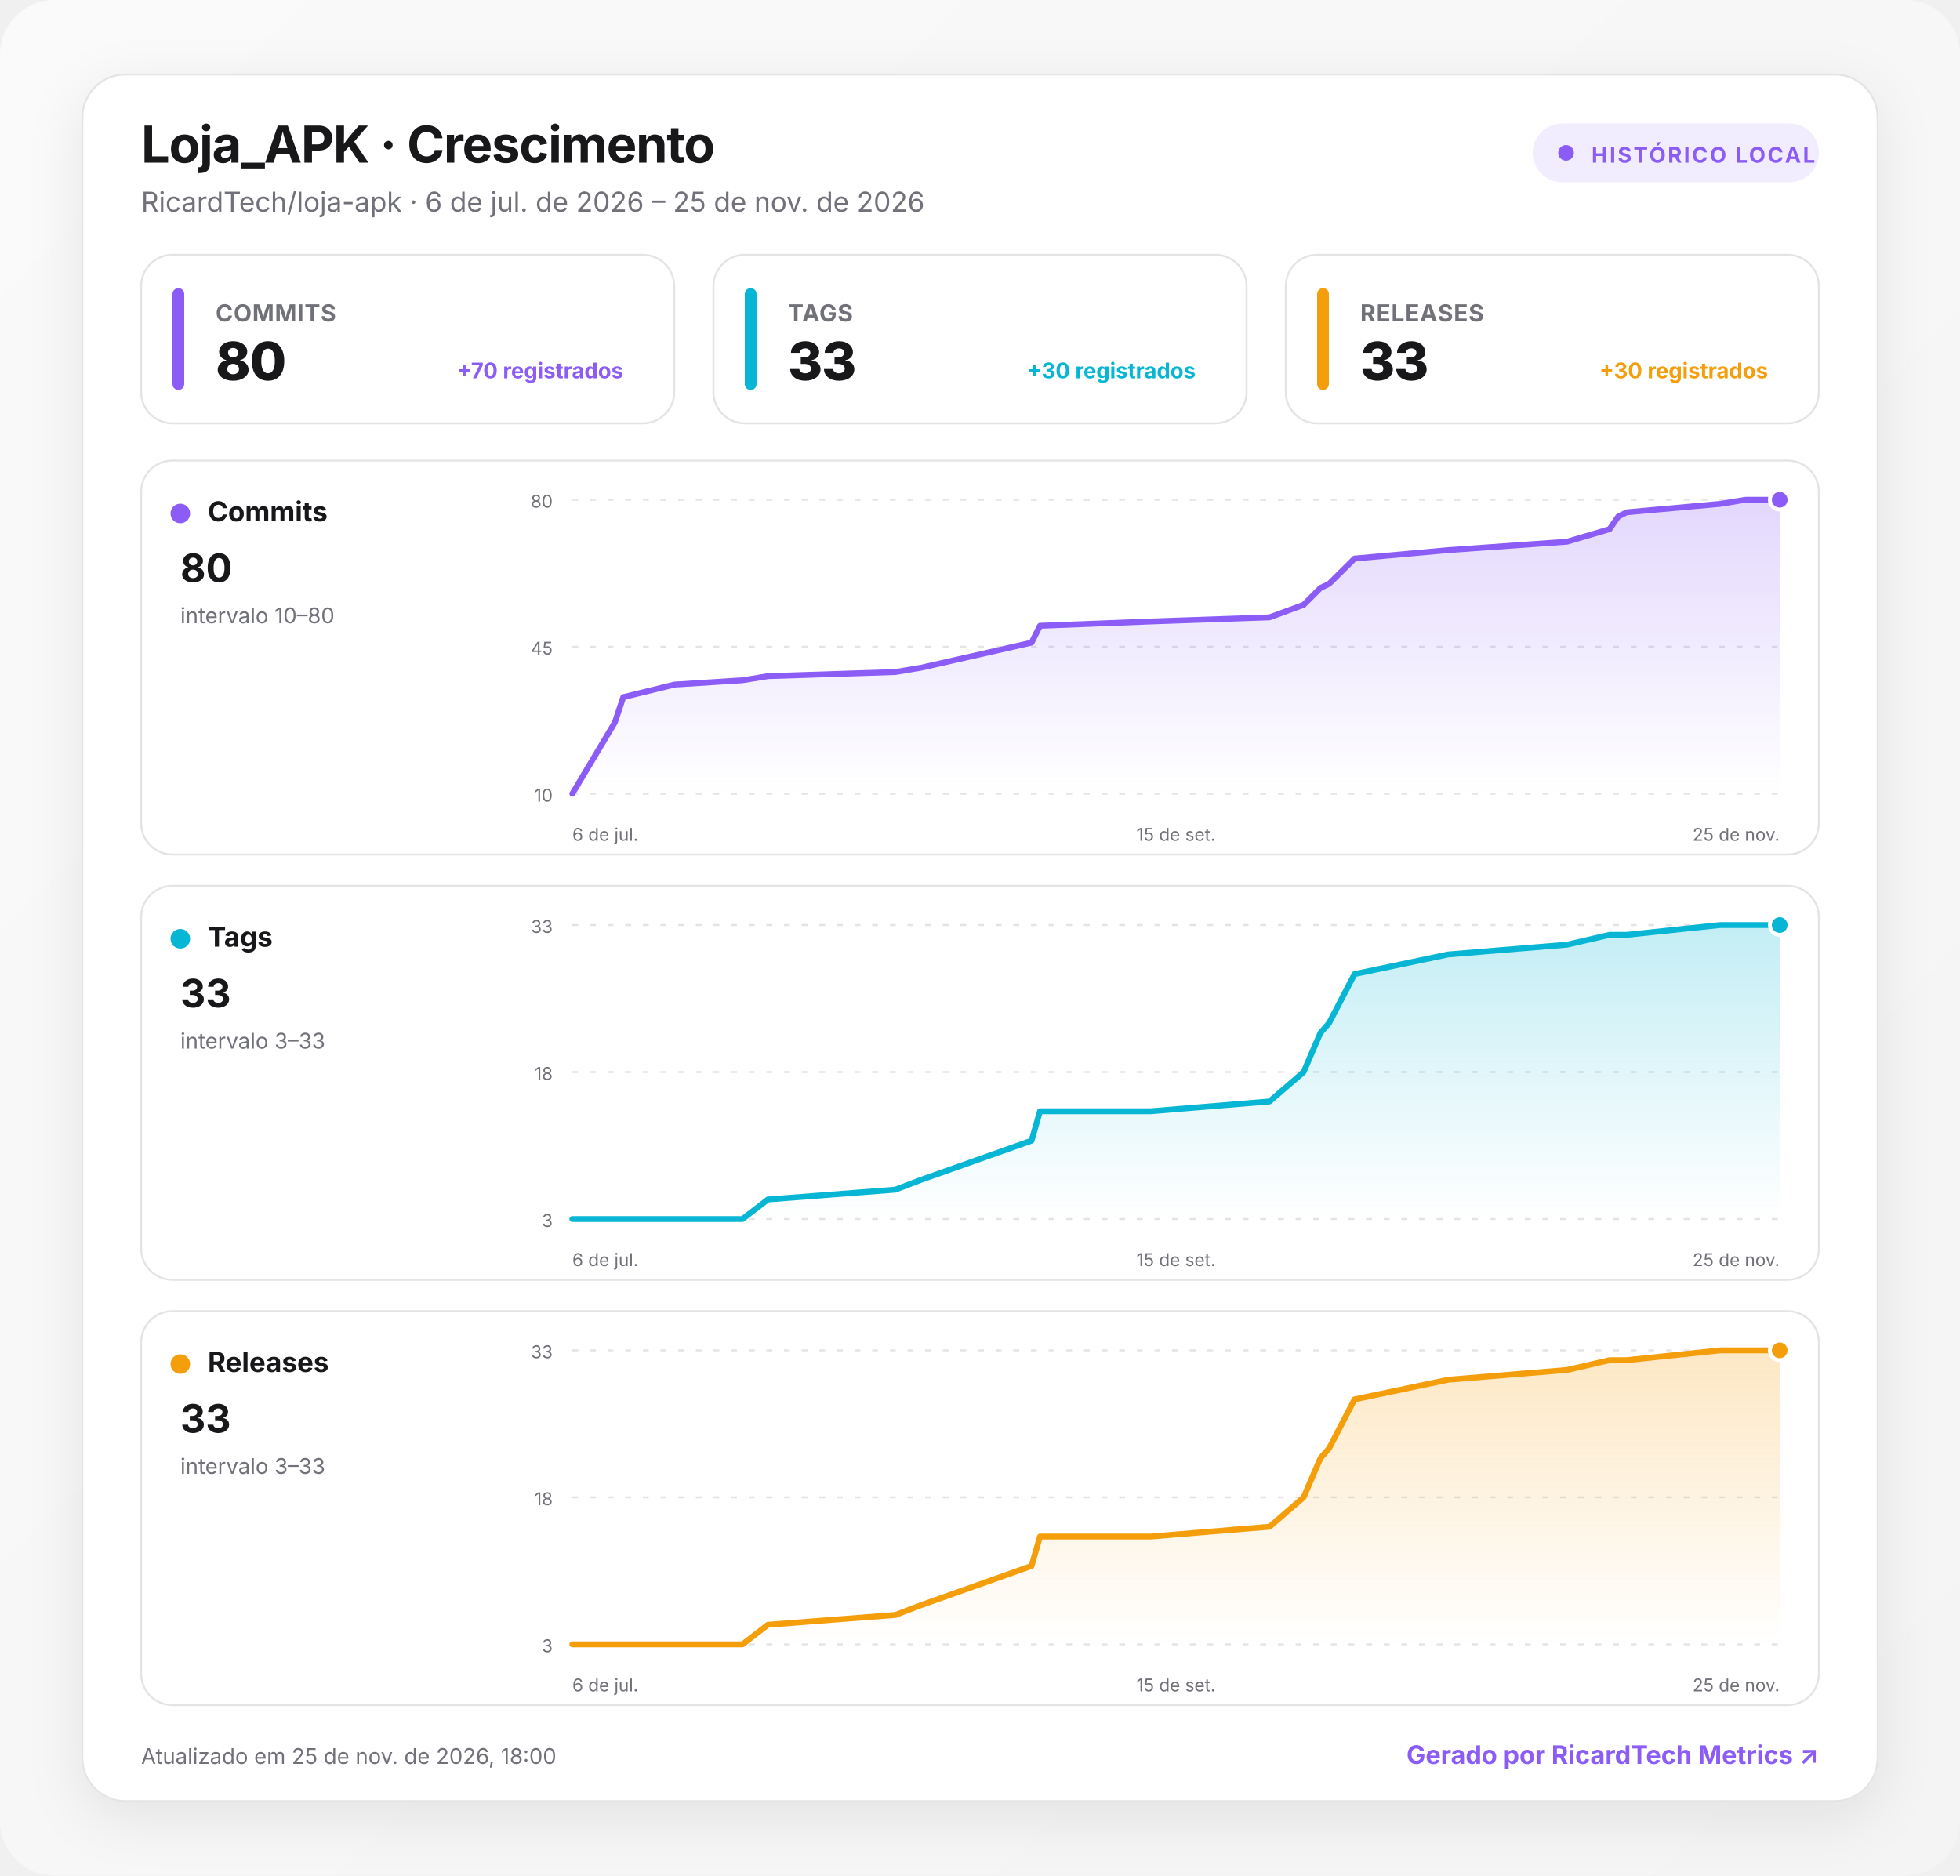
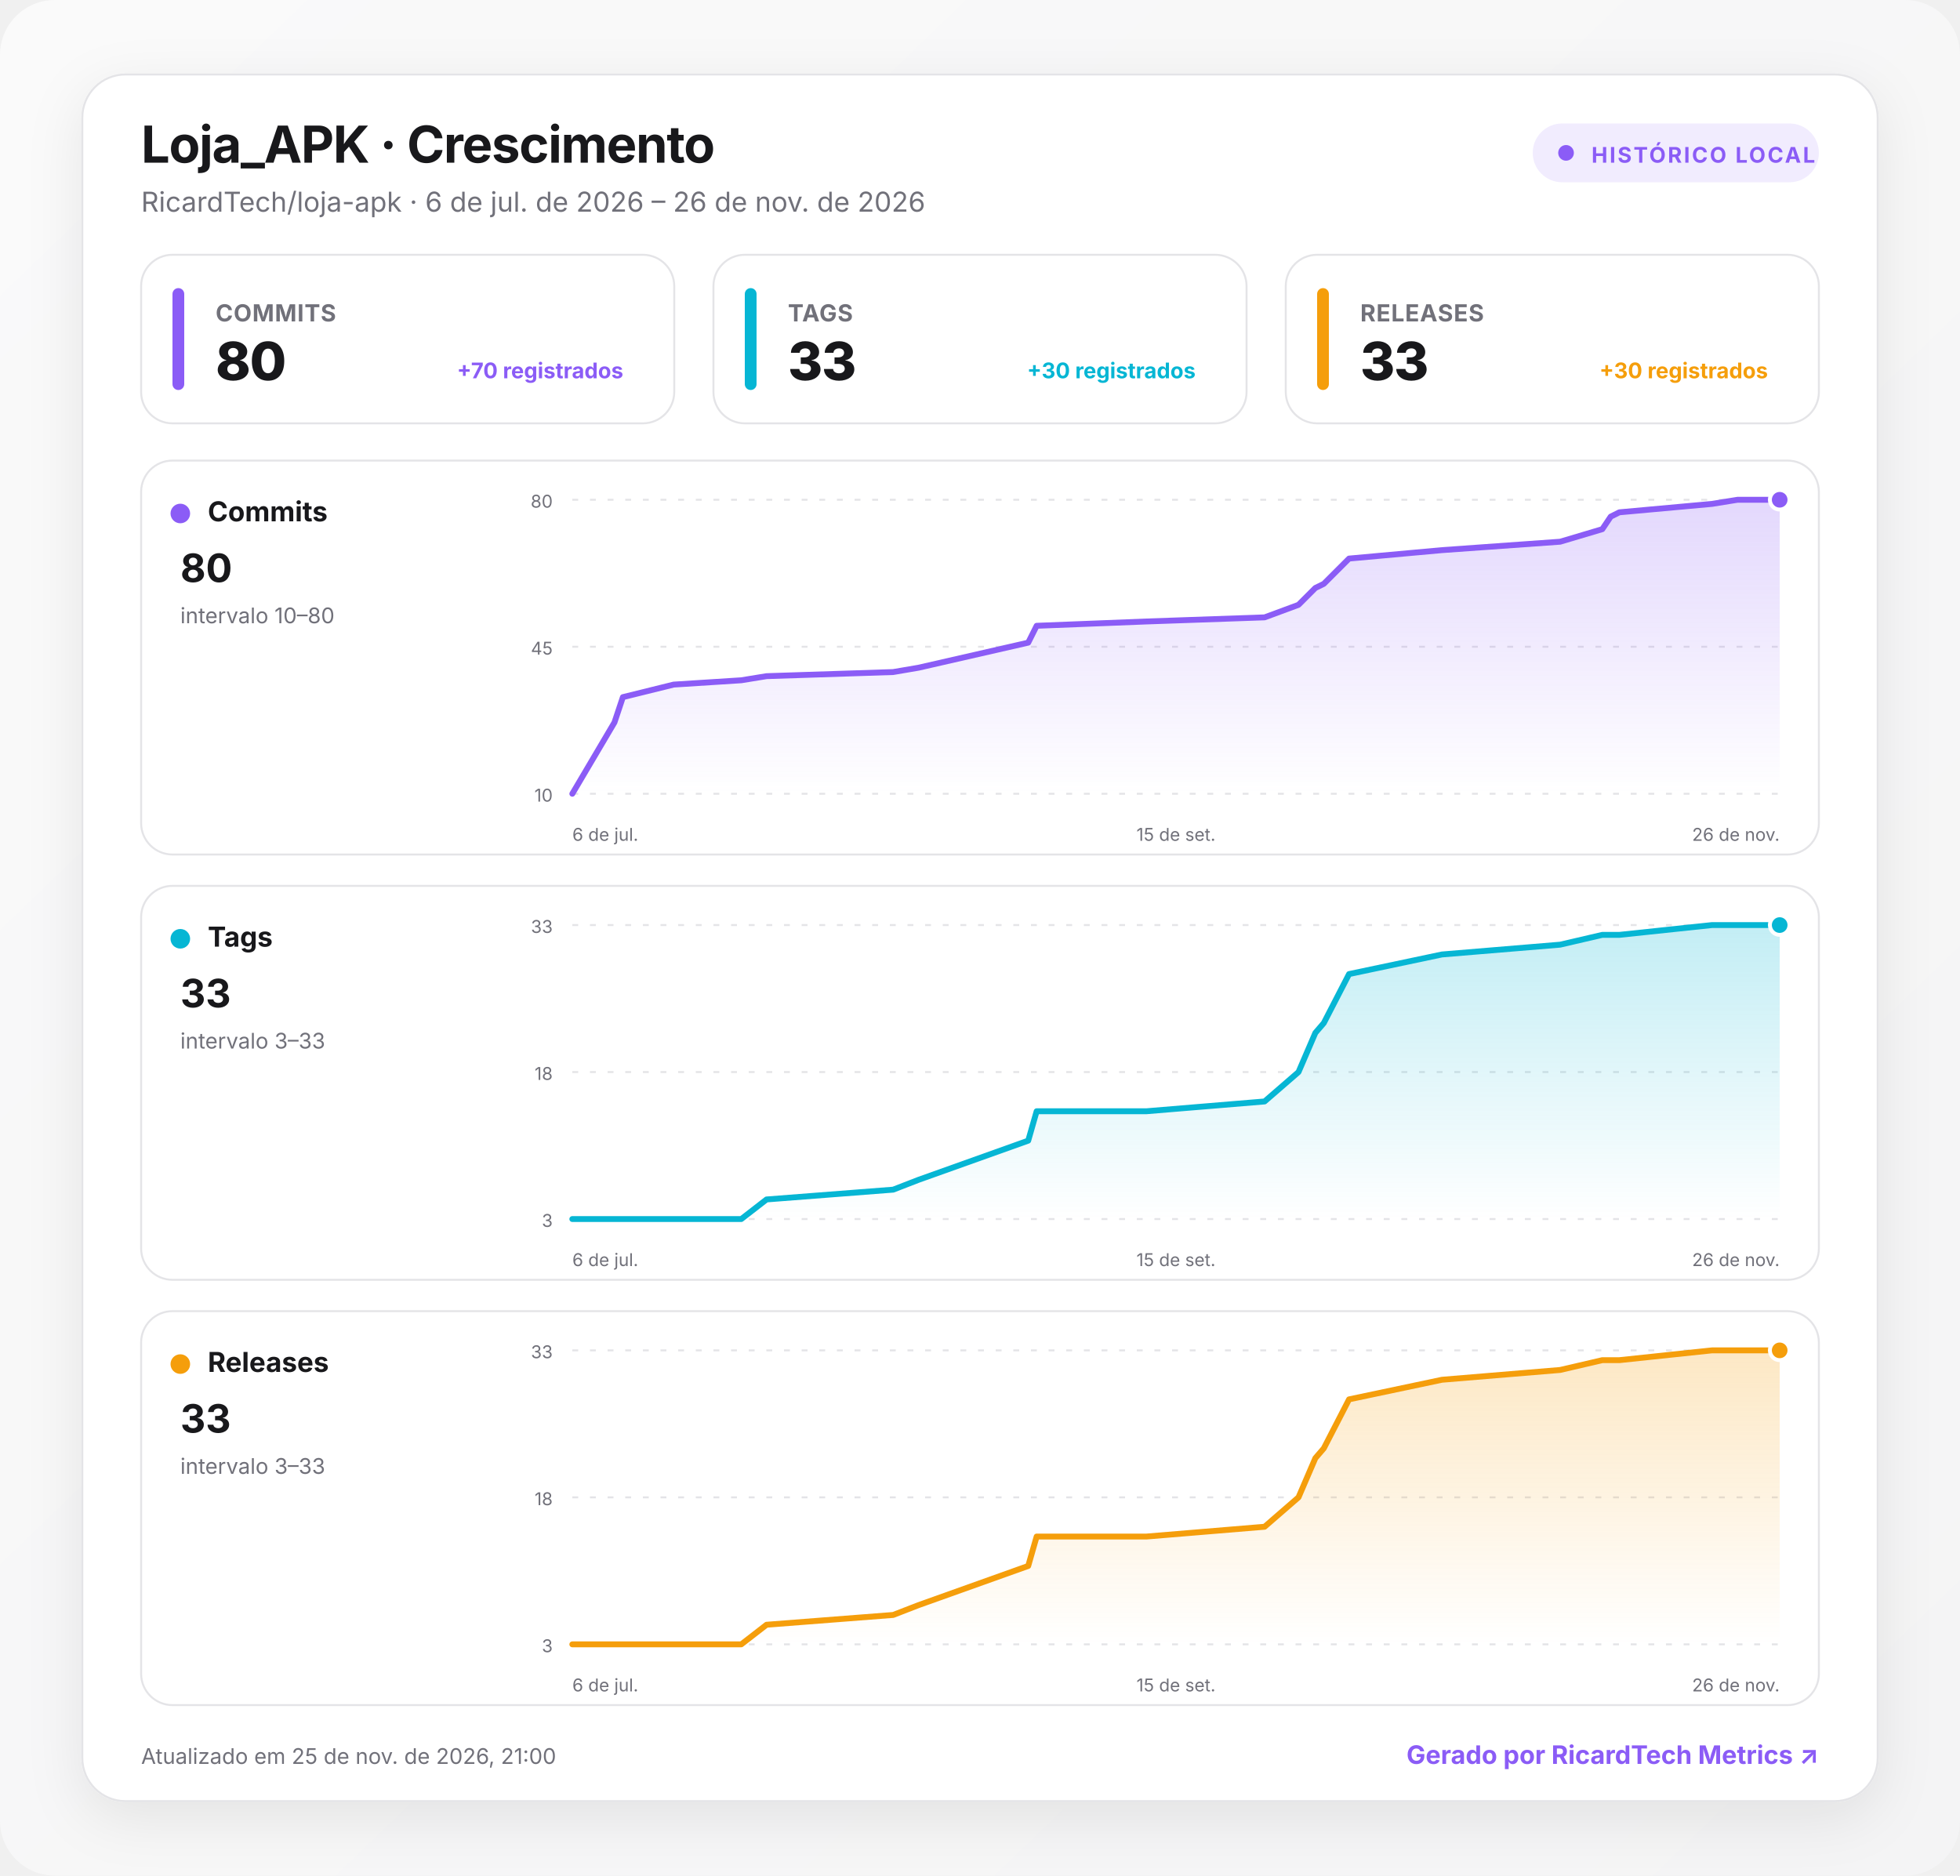
<svg xmlns="http://www.w3.org/2000/svg" width="1000" height="957" viewBox="0 0 1000 957" role="img" aria-labelledby="title desc">
  <defs>
    <linearGradient id="background" x1="0" y1="0" x2="1" y2="1">
      <stop offset="0" stop-color="#fafafa" />
      <stop offset="1" stop-color="#f4f4f5" />
    </linearGradient>
    <linearGradient id="fill-commits" x1="0" y1="0" x2="0" y2="1">
      <stop offset="0" stop-color="#8b5cf6" stop-opacity=".24" />
      <stop offset="1" stop-color="#8b5cf6" stop-opacity="0" />
    </linearGradient>
    <linearGradient id="fill-tags" x1="0" y1="0" x2="0" y2="1">
      <stop offset="0" stop-color="#06b6d4" stop-opacity=".24" />
      <stop offset="1" stop-color="#06b6d4" stop-opacity="0" />
    </linearGradient>
    <linearGradient id="fill-releases" x1="0" y1="0" x2="0" y2="1">
      <stop offset="0" stop-color="#f59e0b" stop-opacity=".24" />
      <stop offset="1" stop-color="#f59e0b" stop-opacity="0" />
    </linearGradient>
    <filter id="shadow" x="-10%" y="-10%" width="120%" height="130%">
      <feDropShadow dx="0" dy="8" stdDeviation="14" flood-color="#18181b" flood-opacity=".08" />
    </filter>
    <style>
      :root { color-scheme: light dark; }
      .bg { fill: url(#background); }
      .surface { fill: #ffffff; stroke: #e4e4e7; }
      .panel { fill: #ffffff; stroke: #e4e4e7; }
      .primary { fill: #18181b; }
      .secondary { fill: #71717a; }
      .grid { stroke: #e4e4e7; }
      text { font-family: Inter, ui-sans-serif, system-ui, -apple-system, BlinkMacSystemFont, "Segoe UI", Roboto, sans-serif; }
      @media (prefers-color-scheme: dark) {
        .bg { fill: #09090b; }
        .surface, .panel { fill: #111113; stroke: #27272a; }
        .primary { fill: #fafafa; }
        .secondary { fill: #a1a1aa; }
        .grid { stroke: #27272a; }
      }
    </style>
  </defs>
  <rect class="bg" width="1000" height="957" rx="28" />
  <g transform="translate(42 38)">
    <rect x="0" y="0" width="916" height="881" rx="22" class="surface" filter="url(#shadow)" />
    <text x="30" y="45" class="primary" font-size="26" font-weight="750" letter-spacing="-.5">Loja_APK · Crescimento</text>
-     <text x="30" y="70" class="secondary" font-size="14">RicardTech/loja-apk · 6 de jul. de 2026 – 25 de nov. de 2026</text>
+     <text x="30" y="70" class="secondary" font-size="14">RicardTech/loja-apk · 6 de jul. de 2026 – 26 de nov. de 2026</text>
    <g transform="translate(740 25)">
      <rect width="146" height="30" rx="15" fill="#8b5cf6" fill-opacity=".12" />
      <circle cx="17" cy="15" r="4" fill="#8b5cf6" />
      <text x="30" y="20" fill="#8b5cf6" font-size="11" font-weight="700" letter-spacing="1">HISTÓRICO LOCAL</text>
    </g>
    <g transform="translate(30 92)">
      <rect width="272" height="86" rx="16" class="panel" />
      <rect x="16" y="17" width="6" height="52" rx="3" fill="#8b5cf6" />
      <text x="38" y="34" class="secondary" font-size="12" font-weight="650" letter-spacing=".3">COMMITS</text>
      <text x="38" y="64" class="primary" font-size="27" font-weight="760" letter-spacing="-.5">80</text>
      <text x="246" y="63" text-anchor="end" fill="#8b5cf6" font-size="11" font-weight="650">+70 registrados</text>
    </g>
    <g transform="translate(322 92)">
      <rect width="272" height="86" rx="16" class="panel" />
      <rect x="16" y="17" width="6" height="52" rx="3" fill="#06b6d4" />
      <text x="38" y="34" class="secondary" font-size="12" font-weight="650" letter-spacing=".3">TAGS</text>
      <text x="38" y="64" class="primary" font-size="27" font-weight="760" letter-spacing="-.5">33</text>
      <text x="246" y="63" text-anchor="end" fill="#06b6d4" font-size="11" font-weight="650">+30 registrados</text>
    </g>
    <g transform="translate(614 92)">
      <rect width="272" height="86" rx="16" class="panel" />
      <rect x="16" y="17" width="6" height="52" rx="3" fill="#f59e0b" />
      <text x="38" y="34" class="secondary" font-size="12" font-weight="650" letter-spacing=".3">RELEASES</text>
      <text x="38" y="64" class="primary" font-size="27" font-weight="760" letter-spacing="-.5">33</text>
      <text x="246" y="63" text-anchor="end" fill="#f59e0b" font-size="11" font-weight="650">+30 registrados</text>
    </g>
    <g transform="translate(30 197)">
      <rect width="856" height="201" rx="16" class="panel" />
      <circle cx="20" cy="27" r="5" fill="#8b5cf6" />
      <text x="34" y="31" class="primary" font-size="14" font-weight="700">Commits</text>
      <text x="20" y="62" class="primary" font-size="20" font-weight="750">80</text>
      <text x="20" y="83" class="secondary" font-size="11">intervalo 10–80</text>
      <line x1="220" x2="836" y1="20" y2="20" class="grid" stroke-width="1" stroke-dasharray="3 6" />
      <text x="210" y="24" text-anchor="end" class="secondary" font-size="9">80</text>
      <line x1="220" x2="836" y1="95" y2="95" class="grid" stroke-width="1" stroke-dasharray="3 6" />
      <text x="210" y="99" text-anchor="end" class="secondary" font-size="9">45</text>
      <line x1="220" x2="836" y1="170" y2="170" class="grid" stroke-width="1" stroke-dasharray="3 6" />
      <text x="210" y="174" text-anchor="end" class="secondary" font-size="9">10</text>
-       <path d="M220 170 L241.7 133.6 L246 120.7 L272.1 114.3 L306.8 112.1 L319.8 110 L384.8 107.9 L397.9 105.7 L454.3 92.9 L458.6 84.3 L515 82.1 L575.7 80 L593.1 73.6 L597.4 69.3 L601.7 65 L606.1 62.9 L619.1 50 L666.8 45.7 L727.5 41.4 L749.2 35 L753.6 28.6 L757.9 26.4 L805.6 22.1 L818.6 20 L836 20 L836 170 L220 170 Z" fill="url(#fill-commits)" />
-       <path d="M220 170 L241.7 133.6 L246 120.7 L272.1 114.3 L306.8 112.1 L319.8 110 L384.8 107.9 L397.9 105.7 L454.3 92.9 L458.6 84.3 L515 82.1 L575.7 80 L593.1 73.6 L597.4 69.3 L601.7 65 L606.1 62.9 L619.1 50 L666.8 45.7 L727.5 41.4 L749.2 35 L753.6 28.6 L757.9 26.4 L805.6 22.1 L818.6 20 L836 20" fill="none" stroke="#8b5cf6" stroke-width="3" stroke-linecap="round" stroke-linejoin="round" />
+       <path d="M220 170 L241.5 133.6 L245.8 120.7 L271.7 114.3 L306.2 112.1 L319.1 110 L383.7 107.9 L396.6 105.7 L452.6 92.9 L456.9 84.3 L512.9 82.1 L573.2 80 L590.5 73.6 L594.8 69.3 L599.1 65 L603.4 62.9 L616.3 50 L663.7 45.7 L724 41.4 L745.5 35 L749.8 28.6 L754.2 26.4 L801.5 22.1 L814.5 20 L836 20 L836 170 L220 170 Z" fill="url(#fill-commits)" />
+       <path d="M220 170 L241.5 133.6 L245.8 120.7 L271.7 114.3 L306.2 112.1 L319.1 110 L383.7 107.9 L396.6 105.7 L452.6 92.9 L456.9 84.3 L512.9 82.1 L573.2 80 L590.5 73.6 L594.8 69.3 L599.1 65 L603.4 62.9 L616.3 50 L663.7 45.7 L724 41.4 L745.5 35 L749.8 28.6 L754.2 26.4 L801.5 22.1 L814.5 20 L836 20" fill="none" stroke="#8b5cf6" stroke-width="3" stroke-linecap="round" stroke-linejoin="round" />
      <circle cx="836" cy="20" r="5" fill="#8b5cf6" stroke="#fff" stroke-width="2" />
      <text x="220" y="194" text-anchor="start" class="secondary" font-size="9">6 de jul.</text>
      <text x="528" y="194" text-anchor="middle" class="secondary" font-size="9">15 de set.</text>
-       <text x="836" y="194" text-anchor="end" class="secondary" font-size="9">25 de nov.</text>
+       <text x="836" y="194" text-anchor="end" class="secondary" font-size="9">26 de nov.</text>
    </g>
    <g transform="translate(30 414)">
      <rect width="856" height="201" rx="16" class="panel" />
      <circle cx="20" cy="27" r="5" fill="#06b6d4" />
      <text x="34" y="31" class="primary" font-size="14" font-weight="700">Tags</text>
      <text x="20" y="62" class="primary" font-size="20" font-weight="750">33</text>
      <text x="20" y="83" class="secondary" font-size="11">intervalo 3–33</text>
      <line x1="220" x2="836" y1="20" y2="20" class="grid" stroke-width="1" stroke-dasharray="3 6" />
      <text x="210" y="24" text-anchor="end" class="secondary" font-size="9">33</text>
      <line x1="220" x2="836" y1="95" y2="95" class="grid" stroke-width="1" stroke-dasharray="3 6" />
      <text x="210" y="99" text-anchor="end" class="secondary" font-size="9">18</text>
      <line x1="220" x2="836" y1="170" y2="170" class="grid" stroke-width="1" stroke-dasharray="3 6" />
      <text x="210" y="174" text-anchor="end" class="secondary" font-size="9">3</text>
-       <path d="M220 170 L241.7 170 L246 170 L272.1 170 L306.8 170 L319.8 160 L384.8 155 L397.9 150 L454.3 130 L458.6 115 L515 115 L575.7 110 L593.1 95 L597.4 85 L601.7 75 L606.1 70 L619.1 45 L666.8 35 L727.5 30 L749.2 25 L753.6 25 L757.9 25 L805.6 20 L818.6 20 L836 20 L836 170 L220 170 Z" fill="url(#fill-tags)" />
-       <path d="M220 170 L241.7 170 L246 170 L272.1 170 L306.8 170 L319.8 160 L384.8 155 L397.9 150 L454.3 130 L458.6 115 L515 115 L575.7 110 L593.1 95 L597.4 85 L601.7 75 L606.1 70 L619.1 45 L666.8 35 L727.5 30 L749.2 25 L753.6 25 L757.9 25 L805.6 20 L818.6 20 L836 20" fill="none" stroke="#06b6d4" stroke-width="3" stroke-linecap="round" stroke-linejoin="round" />
+       <path d="M220 170 L241.5 170 L245.8 170 L271.7 170 L306.2 170 L319.1 160 L383.7 155 L396.6 150 L452.6 130 L456.9 115 L512.9 115 L573.2 110 L590.5 95 L594.8 85 L599.1 75 L603.4 70 L616.3 45 L663.7 35 L724 30 L745.5 25 L749.8 25 L754.2 25 L801.5 20 L814.5 20 L836 20 L836 170 L220 170 Z" fill="url(#fill-tags)" />
+       <path d="M220 170 L241.5 170 L245.8 170 L271.7 170 L306.2 170 L319.1 160 L383.7 155 L396.6 150 L452.6 130 L456.9 115 L512.9 115 L573.2 110 L590.5 95 L594.8 85 L599.1 75 L603.4 70 L616.3 45 L663.7 35 L724 30 L745.5 25 L749.8 25 L754.2 25 L801.5 20 L814.5 20 L836 20" fill="none" stroke="#06b6d4" stroke-width="3" stroke-linecap="round" stroke-linejoin="round" />
      <circle cx="836" cy="20" r="5" fill="#06b6d4" stroke="#fff" stroke-width="2" />
      <text x="220" y="194" text-anchor="start" class="secondary" font-size="9">6 de jul.</text>
      <text x="528" y="194" text-anchor="middle" class="secondary" font-size="9">15 de set.</text>
-       <text x="836" y="194" text-anchor="end" class="secondary" font-size="9">25 de nov.</text>
+       <text x="836" y="194" text-anchor="end" class="secondary" font-size="9">26 de nov.</text>
    </g>
    <g transform="translate(30 631)">
      <rect width="856" height="201" rx="16" class="panel" />
      <circle cx="20" cy="27" r="5" fill="#f59e0b" />
      <text x="34" y="31" class="primary" font-size="14" font-weight="700">Releases</text>
      <text x="20" y="62" class="primary" font-size="20" font-weight="750">33</text>
      <text x="20" y="83" class="secondary" font-size="11">intervalo 3–33</text>
      <line x1="220" x2="836" y1="20" y2="20" class="grid" stroke-width="1" stroke-dasharray="3 6" />
      <text x="210" y="24" text-anchor="end" class="secondary" font-size="9">33</text>
      <line x1="220" x2="836" y1="95" y2="95" class="grid" stroke-width="1" stroke-dasharray="3 6" />
      <text x="210" y="99" text-anchor="end" class="secondary" font-size="9">18</text>
      <line x1="220" x2="836" y1="170" y2="170" class="grid" stroke-width="1" stroke-dasharray="3 6" />
      <text x="210" y="174" text-anchor="end" class="secondary" font-size="9">3</text>
-       <path d="M220 170 L241.7 170 L246 170 L272.1 170 L306.8 170 L319.8 160 L384.8 155 L397.9 150 L454.3 130 L458.6 115 L515 115 L575.7 110 L593.1 95 L597.4 85 L601.7 75 L606.1 70 L619.1 45 L666.8 35 L727.5 30 L749.2 25 L753.6 25 L757.9 25 L805.6 20 L818.6 20 L836 20 L836 170 L220 170 Z" fill="url(#fill-releases)" />
-       <path d="M220 170 L241.7 170 L246 170 L272.1 170 L306.8 170 L319.8 160 L384.8 155 L397.9 150 L454.3 130 L458.6 115 L515 115 L575.7 110 L593.1 95 L597.4 85 L601.7 75 L606.1 70 L619.1 45 L666.8 35 L727.5 30 L749.2 25 L753.6 25 L757.9 25 L805.6 20 L818.6 20 L836 20" fill="none" stroke="#f59e0b" stroke-width="3" stroke-linecap="round" stroke-linejoin="round" />
+       <path d="M220 170 L241.5 170 L245.8 170 L271.7 170 L306.2 170 L319.1 160 L383.7 155 L396.6 150 L452.6 130 L456.9 115 L512.9 115 L573.2 110 L590.5 95 L594.8 85 L599.1 75 L603.4 70 L616.3 45 L663.7 35 L724 30 L745.5 25 L749.8 25 L754.2 25 L801.5 20 L814.5 20 L836 20 L836 170 L220 170 Z" fill="url(#fill-releases)" />
+       <path d="M220 170 L241.5 170 L245.8 170 L271.7 170 L306.2 170 L319.1 160 L383.7 155 L396.6 150 L452.6 130 L456.9 115 L512.9 115 L573.2 110 L590.5 95 L594.8 85 L599.1 75 L603.4 70 L616.3 45 L663.7 35 L724 30 L745.5 25 L749.8 25 L754.2 25 L801.5 20 L814.5 20 L836 20" fill="none" stroke="#f59e0b" stroke-width="3" stroke-linecap="round" stroke-linejoin="round" />
      <circle cx="836" cy="20" r="5" fill="#f59e0b" stroke="#fff" stroke-width="2" />
      <text x="220" y="194" text-anchor="start" class="secondary" font-size="9">6 de jul.</text>
      <text x="528" y="194" text-anchor="middle" class="secondary" font-size="9">15 de set.</text>
-       <text x="836" y="194" text-anchor="end" class="secondary" font-size="9">25 de nov.</text>
+       <text x="836" y="194" text-anchor="end" class="secondary" font-size="9">26 de nov.</text>
    </g>
-     <text x="30" y="862" class="secondary" font-size="11">Atualizado em 25 de nov. de 2026, 18:00</text>
+     <text x="30" y="862" class="secondary" font-size="11">Atualizado em 25 de nov. de 2026, 21:00</text>
    <a href="https://git.ricardtech.top/RicardTech/ricardtech-metrics" target="_blank" aria-label="Abrir projeto RicardTech Metrics">
      <text x="886" y="862" fill="#8b5cf6" text-anchor="end" font-size="13" font-weight="700">Gerado por RicardTech Metrics ↗</text>
    </a>
  </g>
</svg>
